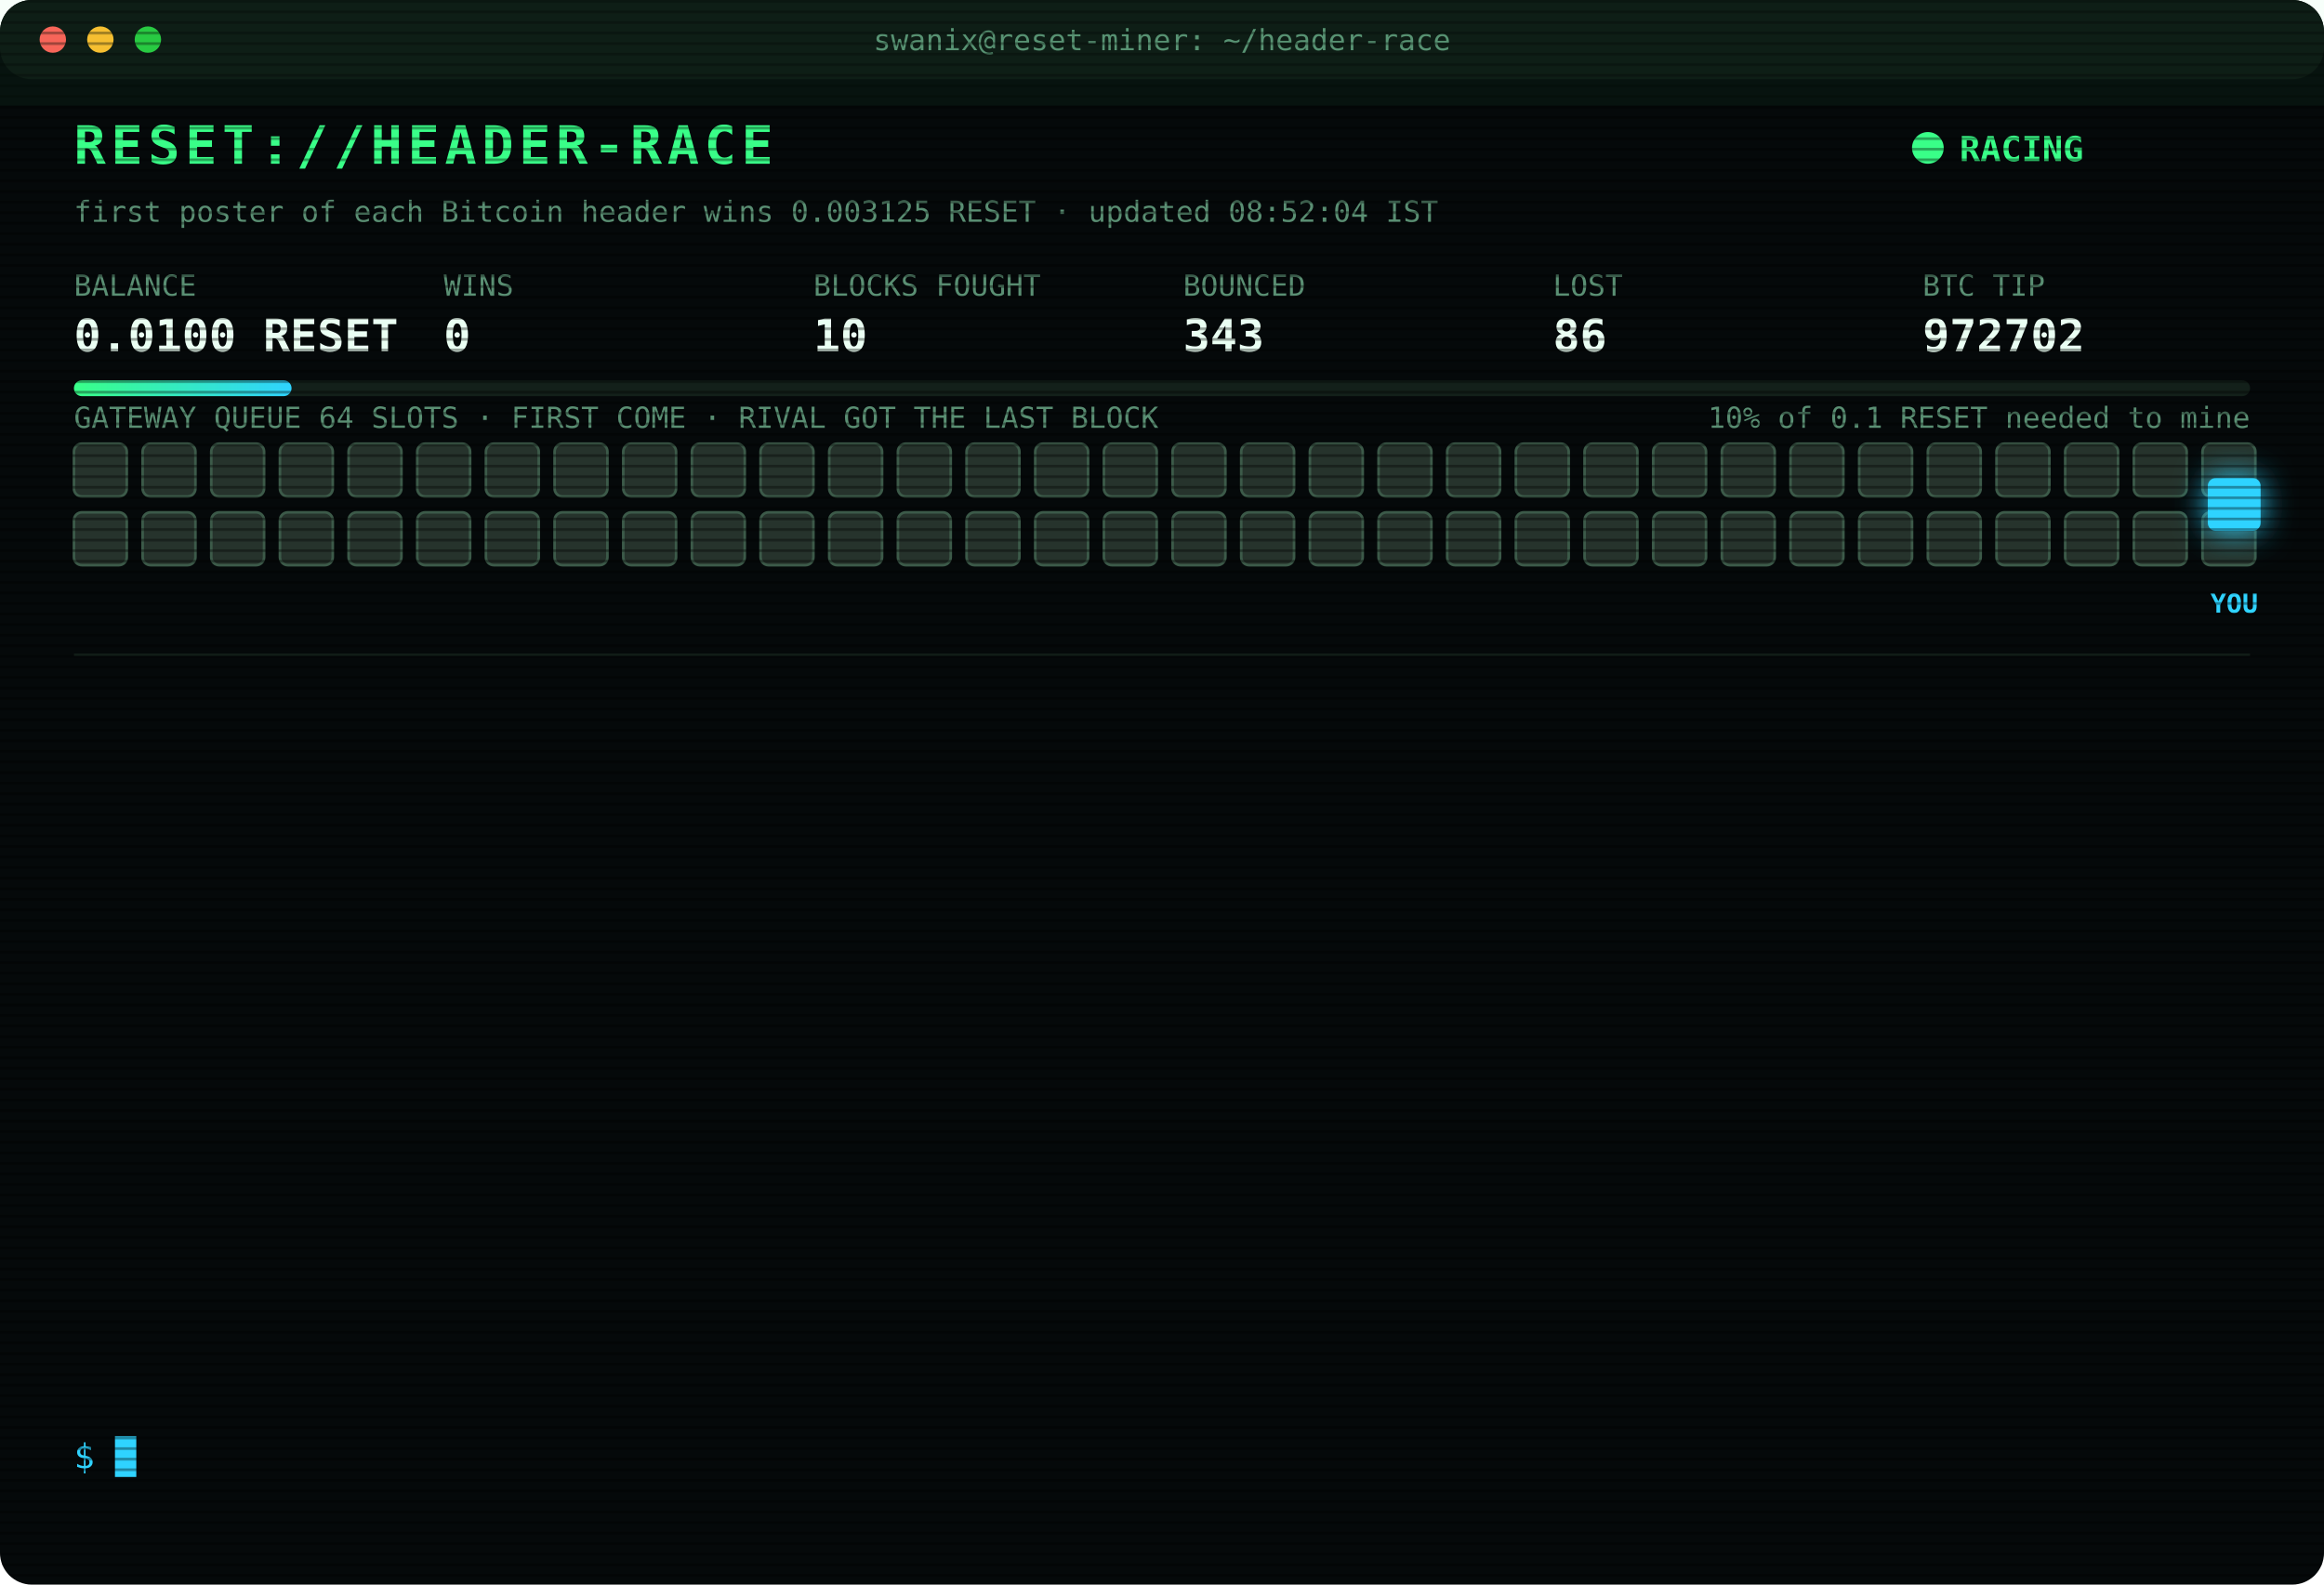
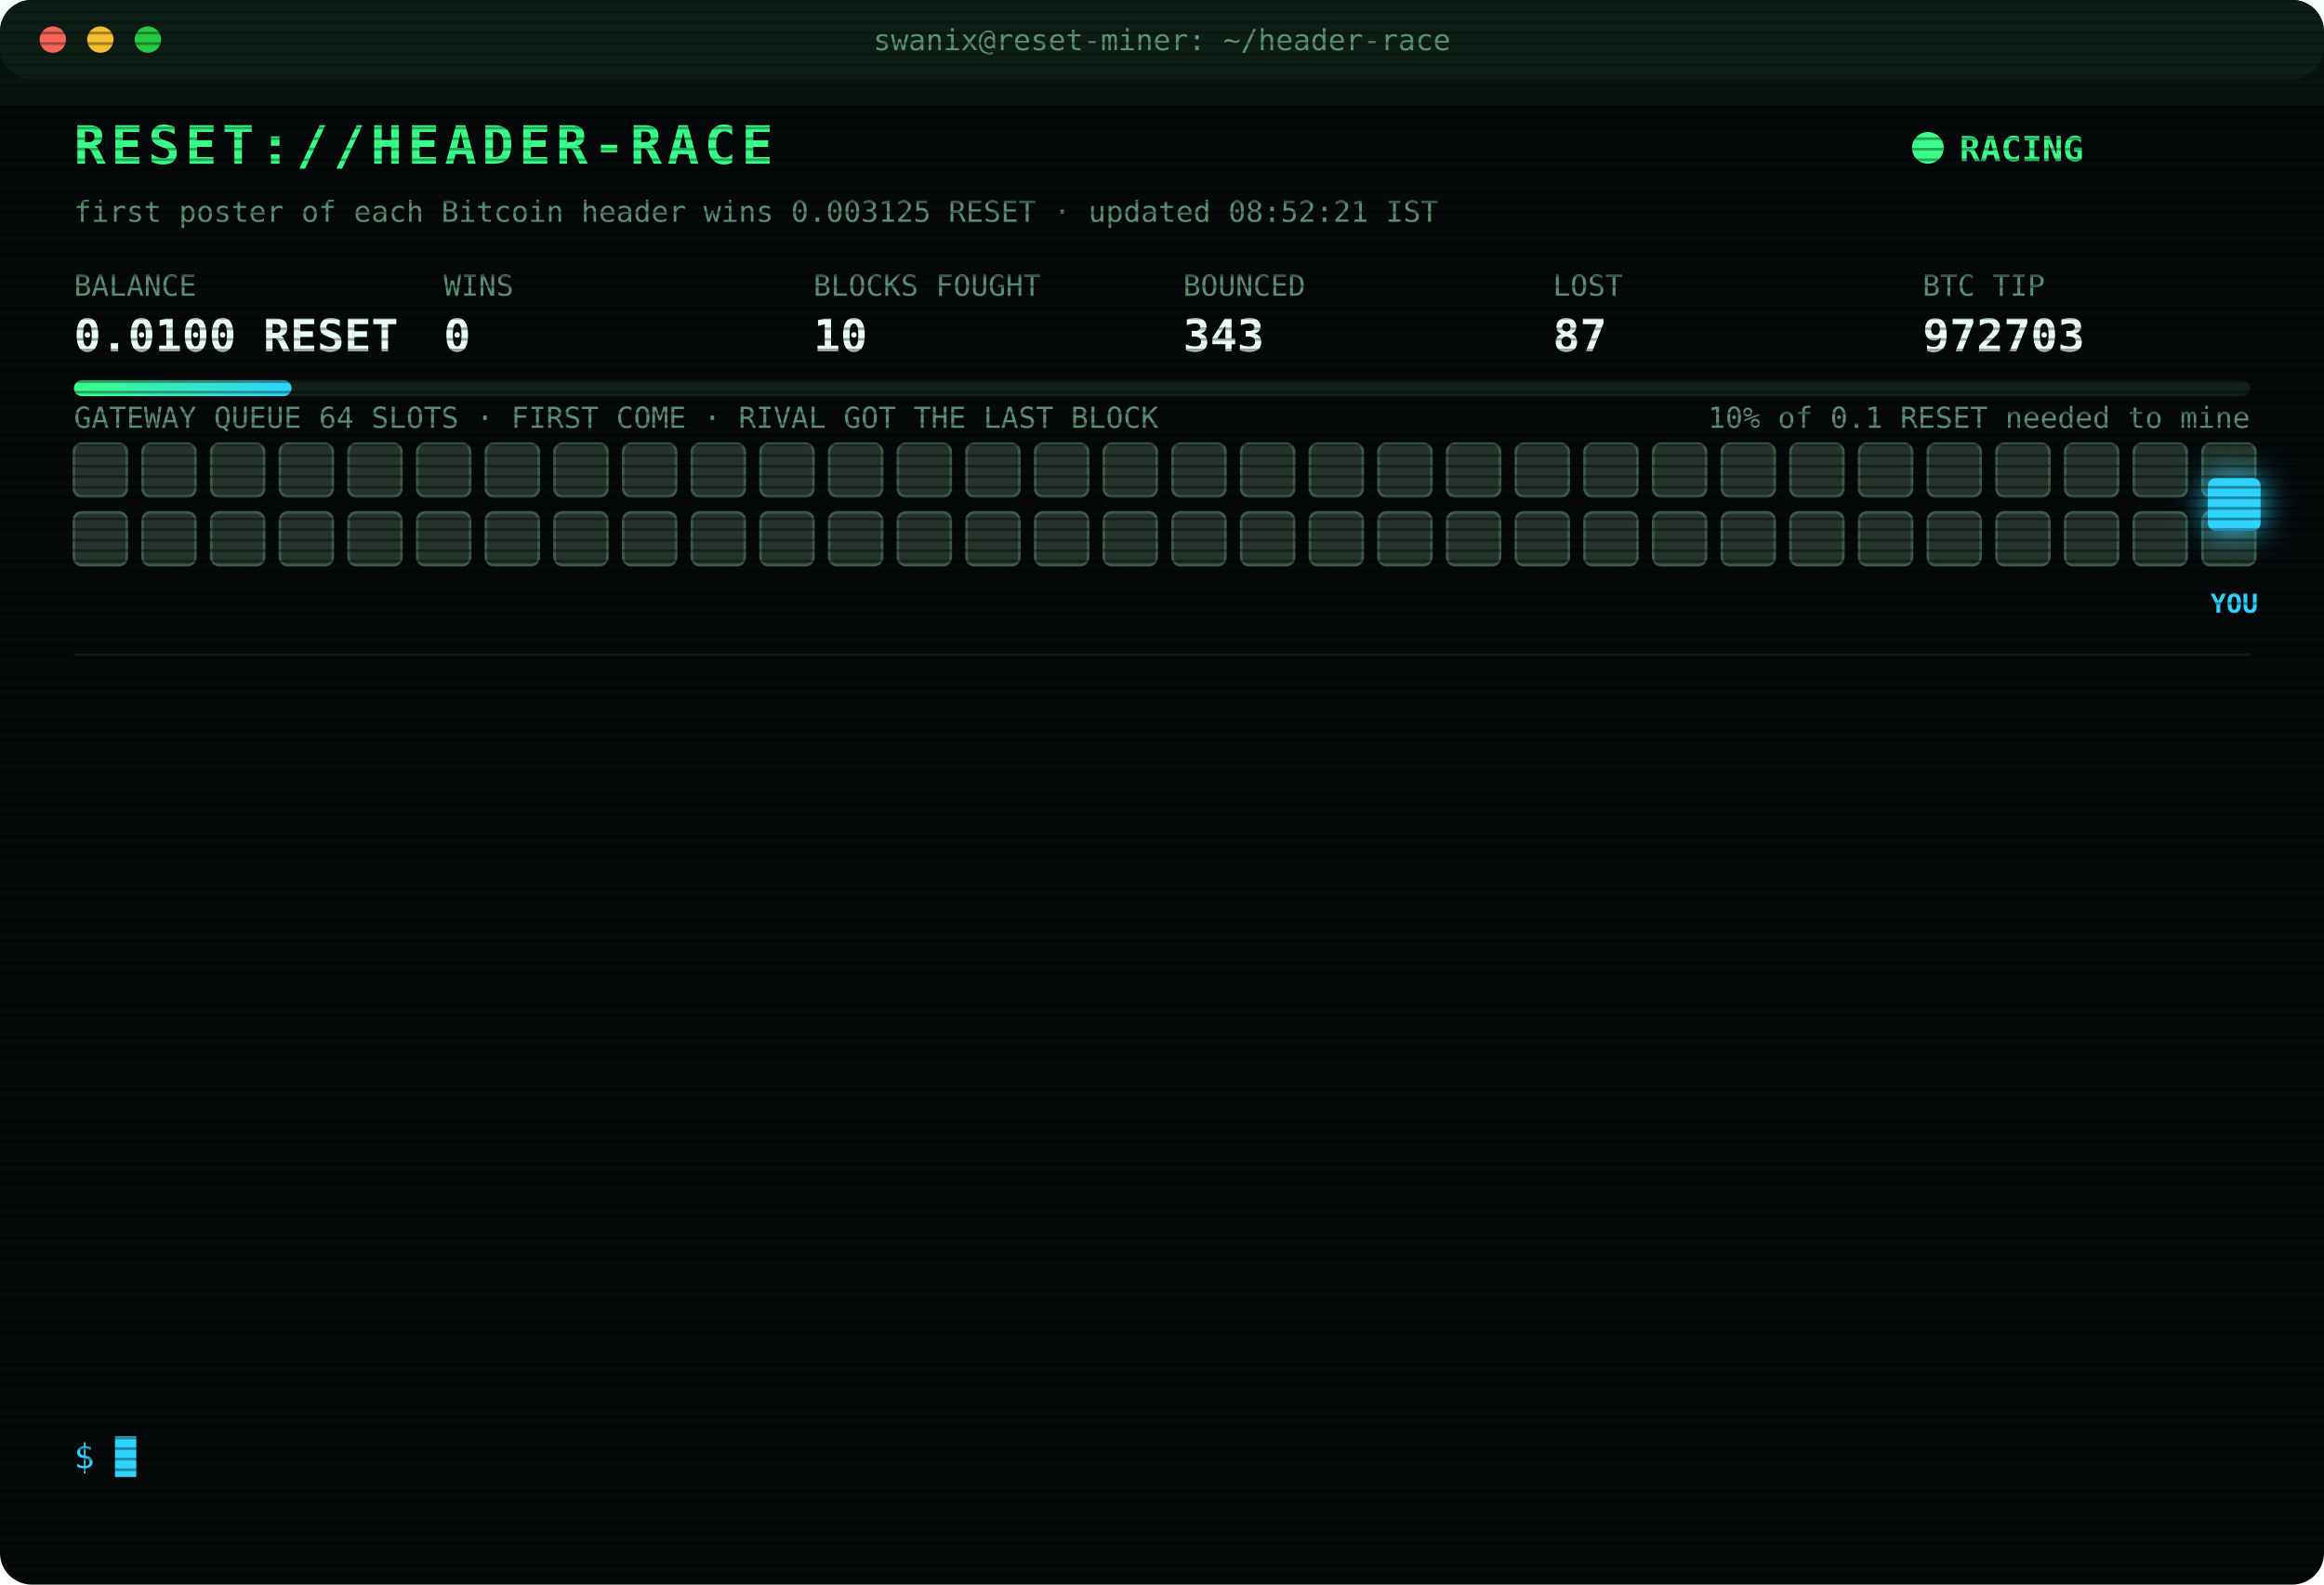
<svg xmlns="http://www.w3.org/2000/svg" width="880" height="600" viewBox="0 0 880 600" font-family="ui-monospace,SFMono-Regular,Menlo,Consolas,monospace">
  <style>
text{font-size:13px;fill:#7CFFB2}
.title{font-size:20px;font-weight:700;fill:#39FF88;letter-spacing:2px;animation:glitch 3s infinite steps(1)}
.sub{fill:#2fd3ff}.k{fill:#5a8f73;font-size:11px}.v{font-size:17px;font-weight:700;fill:#eafff3}
.ts{fill:#3f6b56}.boot{fill:#2fd3ff}.dim{fill:#5a8f73}.bad{fill:#ff4d6d}.warn{fill:#ffd23f}.mag{fill:#ff5cf0}.win{fill:#39FF88;font-weight:700}
.tag{font-size:10px;fill:#2fd3ff;font-weight:700}
.rival{fill:#26332c;stroke:#3c5a49;animation:jam 1.2s infinite alternate}
.idle{fill:#141c18;stroke:#22302a;animation:breathe 4s infinite}
.me{fill:#2fd3ff;filter:drop-shadow(0 0 6px #2fd3ff)}
.hover{animation:nudge 1.1s infinite ease-in-out}.bounce{animation:kick 1.4s infinite}
.ln{opacity:0;animation:in .4s forwards}
.cur{animation:blink 1s infinite steps(1)}
.scan{animation:scan 6s infinite linear}
.led{animation:blink 1.4s infinite}
@keyframes in{from{opacity:0;transform:translateX(-6px)}to{opacity:1;transform:none}}
@keyframes blink{50%{opacity:0}}
@keyframes jam{to{fill:#33463b}}
@keyframes breathe{50%{opacity:.4}}
@keyframes nudge{50%{transform:translateX(-10px)}}
@keyframes kick{0%,100%{transform:none}30%{transform:translateX(-14px)}55%{transform:translateX(10px) translateY(-6px)}}
@keyframes glitch{0%,92%{transform:none}93%{transform:translateX(2px);fill:#ff4d6d}95%{transform:translateX(-2px);fill:#2fd3ff}97%{transform:none}}
@keyframes scan{from{transform:translateY(-40px)}to{transform:translateY(600px)}}
</style>
  <defs>
    <pattern id="sl" width="4" height="4" patternUnits="userSpaceOnUse">
      <rect width="4" height="1" fill="#000" opacity=".35" />
    </pattern>
    <linearGradient id="bar">
      <stop offset="0" stop-color="#39FF88" />
      <stop offset="1" stop-color="#2fd3ff" />
    </linearGradient>
  </defs>
  <rect width="880" height="600" rx="12" fill="#05090a" />
  <rect width="880" height="30" rx="12" fill="#0d1512" />
  <circle cx="20" cy="15" r="5" fill="#ff5f57" />
  <circle cx="38" cy="15" r="5" fill="#febc2e" />
  <circle cx="56" cy="15" r="5" fill="#28c840" />
  <text x="440" y="19" text-anchor="middle" class="k">swanix@reset-miner: ~/header-race</text>
  <text x="28" y="62" class="title">RESET://HEADER-RACE</text>
  <circle class="led" cx="730" cy="56" r="6" fill="#39FF88" />
  <text x="742" y="61" class="win">RACING</text>
-   <text x="28" y="84" class="k">first poster of each Bitcoin header wins 0.003125 RESET · updated 08:52:04 IST</text>
+   <text x="28" y="84" class="k">first poster of each Bitcoin header wins 0.003125 RESET · updated 08:52:21 IST</text>
  <text x="28" y="112" class="k">BALANCE</text>
  <text x="28" y="133" class="v">0.0100 RESET</text>
  <text x="168" y="112" class="k">WINS</text>
  <text x="168" y="133" class="v">0</text>
  <text x="308" y="112" class="k">BLOCKS FOUGHT</text>
  <text x="308" y="133" class="v">10</text>
  <text x="448" y="112" class="k">BOUNCED</text>
  <text x="448" y="133" class="v">343</text>
  <text x="588" y="112" class="k">LOST</text>
-   <text x="588" y="133" class="v">86</text>
+   <text x="588" y="133" class="v">87</text>
  <text x="728" y="112" class="k">BTC TIP</text>
-   <text x="728" y="133" class="v">972702</text>
+   <text x="728" y="133" class="v">972703</text>
  <rect x="28" y="144" width="824" height="6" rx="3" fill="#13201a" />
  <rect x="28" y="144" width="82.4" height="6" rx="3" fill="url(#bar)" />
  <text x="852" y="162" text-anchor="end" class="k">10% of 0.1 RESET needed to mine</text>
  <text x="28" y="162" class="k">GATEWAY QUEUE 64 SLOTS · FIRST COME · RIVAL GOT THE LAST BLOCK</text>
  <rect class="rival" x="28" y="168" width="20" height="20" rx="3" style="animation-delay:0.00s" />
  <rect class="rival" x="54" y="168" width="20" height="20" rx="3" style="animation-delay:0.05s" />
  <rect class="rival" x="80" y="168" width="20" height="20" rx="3" style="animation-delay:0.10s" />
  <rect class="rival" x="106" y="168" width="20" height="20" rx="3" style="animation-delay:0.15s" />
  <rect class="rival" x="132" y="168" width="20" height="20" rx="3" style="animation-delay:0.20s" />
  <rect class="rival" x="158" y="168" width="20" height="20" rx="3" style="animation-delay:0.25s" />
  <rect class="rival" x="184" y="168" width="20" height="20" rx="3" style="animation-delay:0.30s" />
  <rect class="rival" x="210" y="168" width="20" height="20" rx="3" style="animation-delay:0.35s" />
  <rect class="rival" x="236" y="168" width="20" height="20" rx="3" style="animation-delay:0.40s" />
  <rect class="rival" x="262" y="168" width="20" height="20" rx="3" style="animation-delay:0.45s" />
  <rect class="rival" x="288" y="168" width="20" height="20" rx="3" style="animation-delay:0.50s" />
  <rect class="rival" x="314" y="168" width="20" height="20" rx="3" style="animation-delay:0.55s" />
  <rect class="rival" x="340" y="168" width="20" height="20" rx="3" style="animation-delay:0.60s" />
  <rect class="rival" x="366" y="168" width="20" height="20" rx="3" style="animation-delay:0.65s" />
  <rect class="rival" x="392" y="168" width="20" height="20" rx="3" style="animation-delay:0.70s" />
  <rect class="rival" x="418" y="168" width="20" height="20" rx="3" style="animation-delay:0.75s" />
  <rect class="rival" x="444" y="168" width="20" height="20" rx="3" style="animation-delay:0.80s" />
  <rect class="rival" x="470" y="168" width="20" height="20" rx="3" style="animation-delay:0.85s" />
  <rect class="rival" x="496" y="168" width="20" height="20" rx="3" style="animation-delay:0.90s" />
  <rect class="rival" x="522" y="168" width="20" height="20" rx="3" style="animation-delay:0.95s" />
  <rect class="rival" x="548" y="168" width="20" height="20" rx="3" style="animation-delay:1.00s" />
  <rect class="rival" x="574" y="168" width="20" height="20" rx="3" style="animation-delay:1.05s" />
  <rect class="rival" x="600" y="168" width="20" height="20" rx="3" style="animation-delay:1.10s" />
  <rect class="rival" x="626" y="168" width="20" height="20" rx="3" style="animation-delay:1.15s" />
  <rect class="rival" x="652" y="168" width="20" height="20" rx="3" style="animation-delay:1.20s" />
  <rect class="rival" x="678" y="168" width="20" height="20" rx="3" style="animation-delay:1.25s" />
  <rect class="rival" x="704" y="168" width="20" height="20" rx="3" style="animation-delay:1.30s" />
  <rect class="rival" x="730" y="168" width="20" height="20" rx="3" style="animation-delay:1.35s" />
  <rect class="rival" x="756" y="168" width="20" height="20" rx="3" style="animation-delay:1.40s" />
  <rect class="rival" x="782" y="168" width="20" height="20" rx="3" style="animation-delay:1.45s" />
  <rect class="rival" x="808" y="168" width="20" height="20" rx="3" style="animation-delay:1.50s" />
  <rect class="rival" x="834" y="168" width="20" height="20" rx="3" style="animation-delay:1.55s" />
  <rect class="rival" x="28" y="194" width="20" height="20" rx="3" style="animation-delay:1.60s" />
  <rect class="rival" x="54" y="194" width="20" height="20" rx="3" style="animation-delay:1.65s" />
  <rect class="rival" x="80" y="194" width="20" height="20" rx="3" style="animation-delay:1.70s" />
  <rect class="rival" x="106" y="194" width="20" height="20" rx="3" style="animation-delay:1.75s" />
  <rect class="rival" x="132" y="194" width="20" height="20" rx="3" style="animation-delay:1.80s" />
  <rect class="rival" x="158" y="194" width="20" height="20" rx="3" style="animation-delay:1.85s" />
  <rect class="rival" x="184" y="194" width="20" height="20" rx="3" style="animation-delay:1.90s" />
  <rect class="rival" x="210" y="194" width="20" height="20" rx="3" style="animation-delay:1.95s" />
  <rect class="rival" x="236" y="194" width="20" height="20" rx="3" style="animation-delay:2.00s" />
  <rect class="rival" x="262" y="194" width="20" height="20" rx="3" style="animation-delay:2.05s" />
  <rect class="rival" x="288" y="194" width="20" height="20" rx="3" style="animation-delay:2.10s" />
  <rect class="rival" x="314" y="194" width="20" height="20" rx="3" style="animation-delay:2.15s" />
  <rect class="rival" x="340" y="194" width="20" height="20" rx="3" style="animation-delay:2.20s" />
  <rect class="rival" x="366" y="194" width="20" height="20" rx="3" style="animation-delay:2.25s" />
  <rect class="rival" x="392" y="194" width="20" height="20" rx="3" style="animation-delay:2.30s" />
  <rect class="rival" x="418" y="194" width="20" height="20" rx="3" style="animation-delay:2.35s" />
  <rect class="rival" x="444" y="194" width="20" height="20" rx="3" style="animation-delay:2.40s" />
  <rect class="rival" x="470" y="194" width="20" height="20" rx="3" style="animation-delay:2.45s" />
  <rect class="rival" x="496" y="194" width="20" height="20" rx="3" style="animation-delay:2.50s" />
  <rect class="rival" x="522" y="194" width="20" height="20" rx="3" style="animation-delay:2.55s" />
  <rect class="rival" x="548" y="194" width="20" height="20" rx="3" style="animation-delay:2.60s" />
  <rect class="rival" x="574" y="194" width="20" height="20" rx="3" style="animation-delay:2.65s" />
  <rect class="rival" x="600" y="194" width="20" height="20" rx="3" style="animation-delay:2.70s" />
  <rect class="rival" x="626" y="194" width="20" height="20" rx="3" style="animation-delay:2.75s" />
  <rect class="rival" x="652" y="194" width="20" height="20" rx="3" style="animation-delay:2.80s" />
  <rect class="rival" x="678" y="194" width="20" height="20" rx="3" style="animation-delay:2.85s" />
  <rect class="rival" x="704" y="194" width="20" height="20" rx="3" style="animation-delay:2.90s" />
  <rect class="rival" x="730" y="194" width="20" height="20" rx="3" style="animation-delay:2.95s" />
  <rect class="rival" x="756" y="194" width="20" height="20" rx="3" style="animation-delay:3.00s" />
  <rect class="rival" x="782" y="194" width="20" height="20" rx="3" style="animation-delay:3.05s" />
  <rect class="rival" x="808" y="194" width="20" height="20" rx="3" style="animation-delay:3.10s" />
  <rect class="rival" x="834" y="194" width="20" height="20" rx="3" style="animation-delay:3.15s" />
  <g class="hover">
    <rect class="me" x="836" y="181" width="20" height="20" rx="3" />
    <text class="tag" x="846" y="232" text-anchor="middle">YOU</text>
  </g>
  <line x1="28" x2="852" y1="248" y2="248" stroke="#13201a" />
  <g class="ln" style="animation-delay:0.40s">
-     <text x="28" y="270" class="ts">07:18:19</text>
-     <text x="104" y="270" class="bad">[LOST] #972688 taken by a rival miner</text>
+     <text x="28" y="270" class="ts">07:19:03</text>
+     <text x="104" y="270" class="bad">[LOST] #972689 taken by a rival miner</text>
  </g>
  <g class="ln" style="animation-delay:0.65s">
-     <text x="28" y="292" class="ts">07:19:03</text>
-     <text x="104" y="292" class="bad">[LOST] #972689 taken by a rival miner</text>
+     <text x="28" y="292" class="ts">07:22:02</text>
+     <text x="104" y="292" class="bad">[LOST] #972690 taken by a rival miner</text>
  </g>
  <g class="ln" style="animation-delay:0.90s">
-     <text x="28" y="314" class="ts">07:22:02</text>
-     <text x="104" y="314" class="bad">[LOST] #972690 taken by a rival miner</text>
+     <text x="28" y="314" class="ts">07:29:59</text>
+     <text x="104" y="314" class="bad">[LOST] #972691 taken by a rival miner</text>
  </g>
  <g class="ln" style="animation-delay:1.15s">
-     <text x="28" y="336" class="ts">07:29:59</text>
-     <text x="104" y="336" class="bad">[LOST] #972691 taken by a rival miner</text>
+     <text x="28" y="336" class="ts">07:31:52</text>
+     <text x="104" y="336" class="bad">[LOST] #972692 taken by a rival miner</text>
  </g>
  <g class="ln" style="animation-delay:1.40s">
-     <text x="28" y="358" class="ts">07:31:52</text>
-     <text x="104" y="358" class="bad">[LOST] #972692 taken by a rival miner</text>
+     <text x="28" y="358" class="ts">07:45:41</text>
+     <text x="104" y="358" class="bad">[LOST] #972694 taken by a rival miner</text>
  </g>
  <g class="ln" style="animation-delay:1.65s">
-     <text x="28" y="380" class="ts">07:45:41</text>
-     <text x="104" y="380" class="bad">[LOST] #972694 taken by a rival miner</text>
+     <text x="28" y="380" class="ts">07:47:15</text>
+     <text x="104" y="380" class="bad">[LOST] #972695 taken by a rival miner</text>
  </g>
  <g class="ln" style="animation-delay:1.90s">
-     <text x="28" y="402" class="ts">07:47:15</text>
-     <text x="104" y="402" class="bad">[LOST] #972695 taken by a rival miner</text>
+     <text x="28" y="402" class="ts">08:18:48</text>
+     <text x="104" y="402" class="bad">[LOST] #972696 taken by a rival miner</text>
  </g>
  <g class="ln" style="animation-delay:2.15s">
-     <text x="28" y="424" class="ts">08:18:48</text>
-     <text x="104" y="424" class="bad">[LOST] #972696 taken by a rival miner</text>
+     <text x="28" y="424" class="ts">08:21:20</text>
+     <text x="104" y="424" class="bad">[LOST] #972697 taken by a rival miner</text>
  </g>
  <g class="ln" style="animation-delay:2.40s">
-     <text x="28" y="446" class="ts">08:21:20</text>
-     <text x="104" y="446" class="bad">[LOST] #972697 taken by a rival miner</text>
+     <text x="28" y="446" class="ts">08:35:49</text>
+     <text x="104" y="446" class="bad">[LOST] #972698 taken by a rival miner</text>
  </g>
  <g class="ln" style="animation-delay:2.65s">
-     <text x="28" y="468" class="ts">08:35:49</text>
-     <text x="104" y="468" class="bad">[LOST] #972698 taken by a rival miner</text>
+     <text x="28" y="468" class="ts">08:39:42</text>
+     <text x="104" y="468" class="bad">[LOST] #972699 taken by a rival miner</text>
  </g>
  <g class="ln" style="animation-delay:2.90s">
-     <text x="28" y="490" class="ts">08:39:42</text>
-     <text x="104" y="490" class="bad">[LOST] #972699 taken by a rival miner</text>
+     <text x="28" y="490" class="ts">08:41:58</text>
+     <text x="104" y="490" class="bad">[LOST] #972700 taken by a rival miner</text>
  </g>
  <g class="ln" style="animation-delay:3.15s">
-     <text x="28" y="512" class="ts">08:41:58</text>
-     <text x="104" y="512" class="bad">[LOST] #972700 taken by a rival miner</text>
+     <text x="28" y="512" class="ts">08:52:04</text>
+     <text x="104" y="512" class="bad">[LOST] #972702 taken by a rival miner</text>
  </g>
  <g class="ln" style="animation-delay:3.40s">
-     <text x="28" y="534" class="ts">08:52:04</text>
-     <text x="104" y="534" class="bad">[LOST] #972702 taken by a rival miner</text>
+     <text x="28" y="534" class="ts">08:52:16</text>
+     <text x="104" y="534" class="bad">[LOST] #972703 taken by a rival miner</text>
  </g>
  <text x="28" y="556" class="sub">$ <tspan class="cur">█</tspan>
  </text>
  <rect width="880" height="600" rx="12" fill="url(#sl)" pointer-events="none" />
  <rect class="scan" width="880" height="40" fill="#39FF88" opacity=".04" />
</svg>
